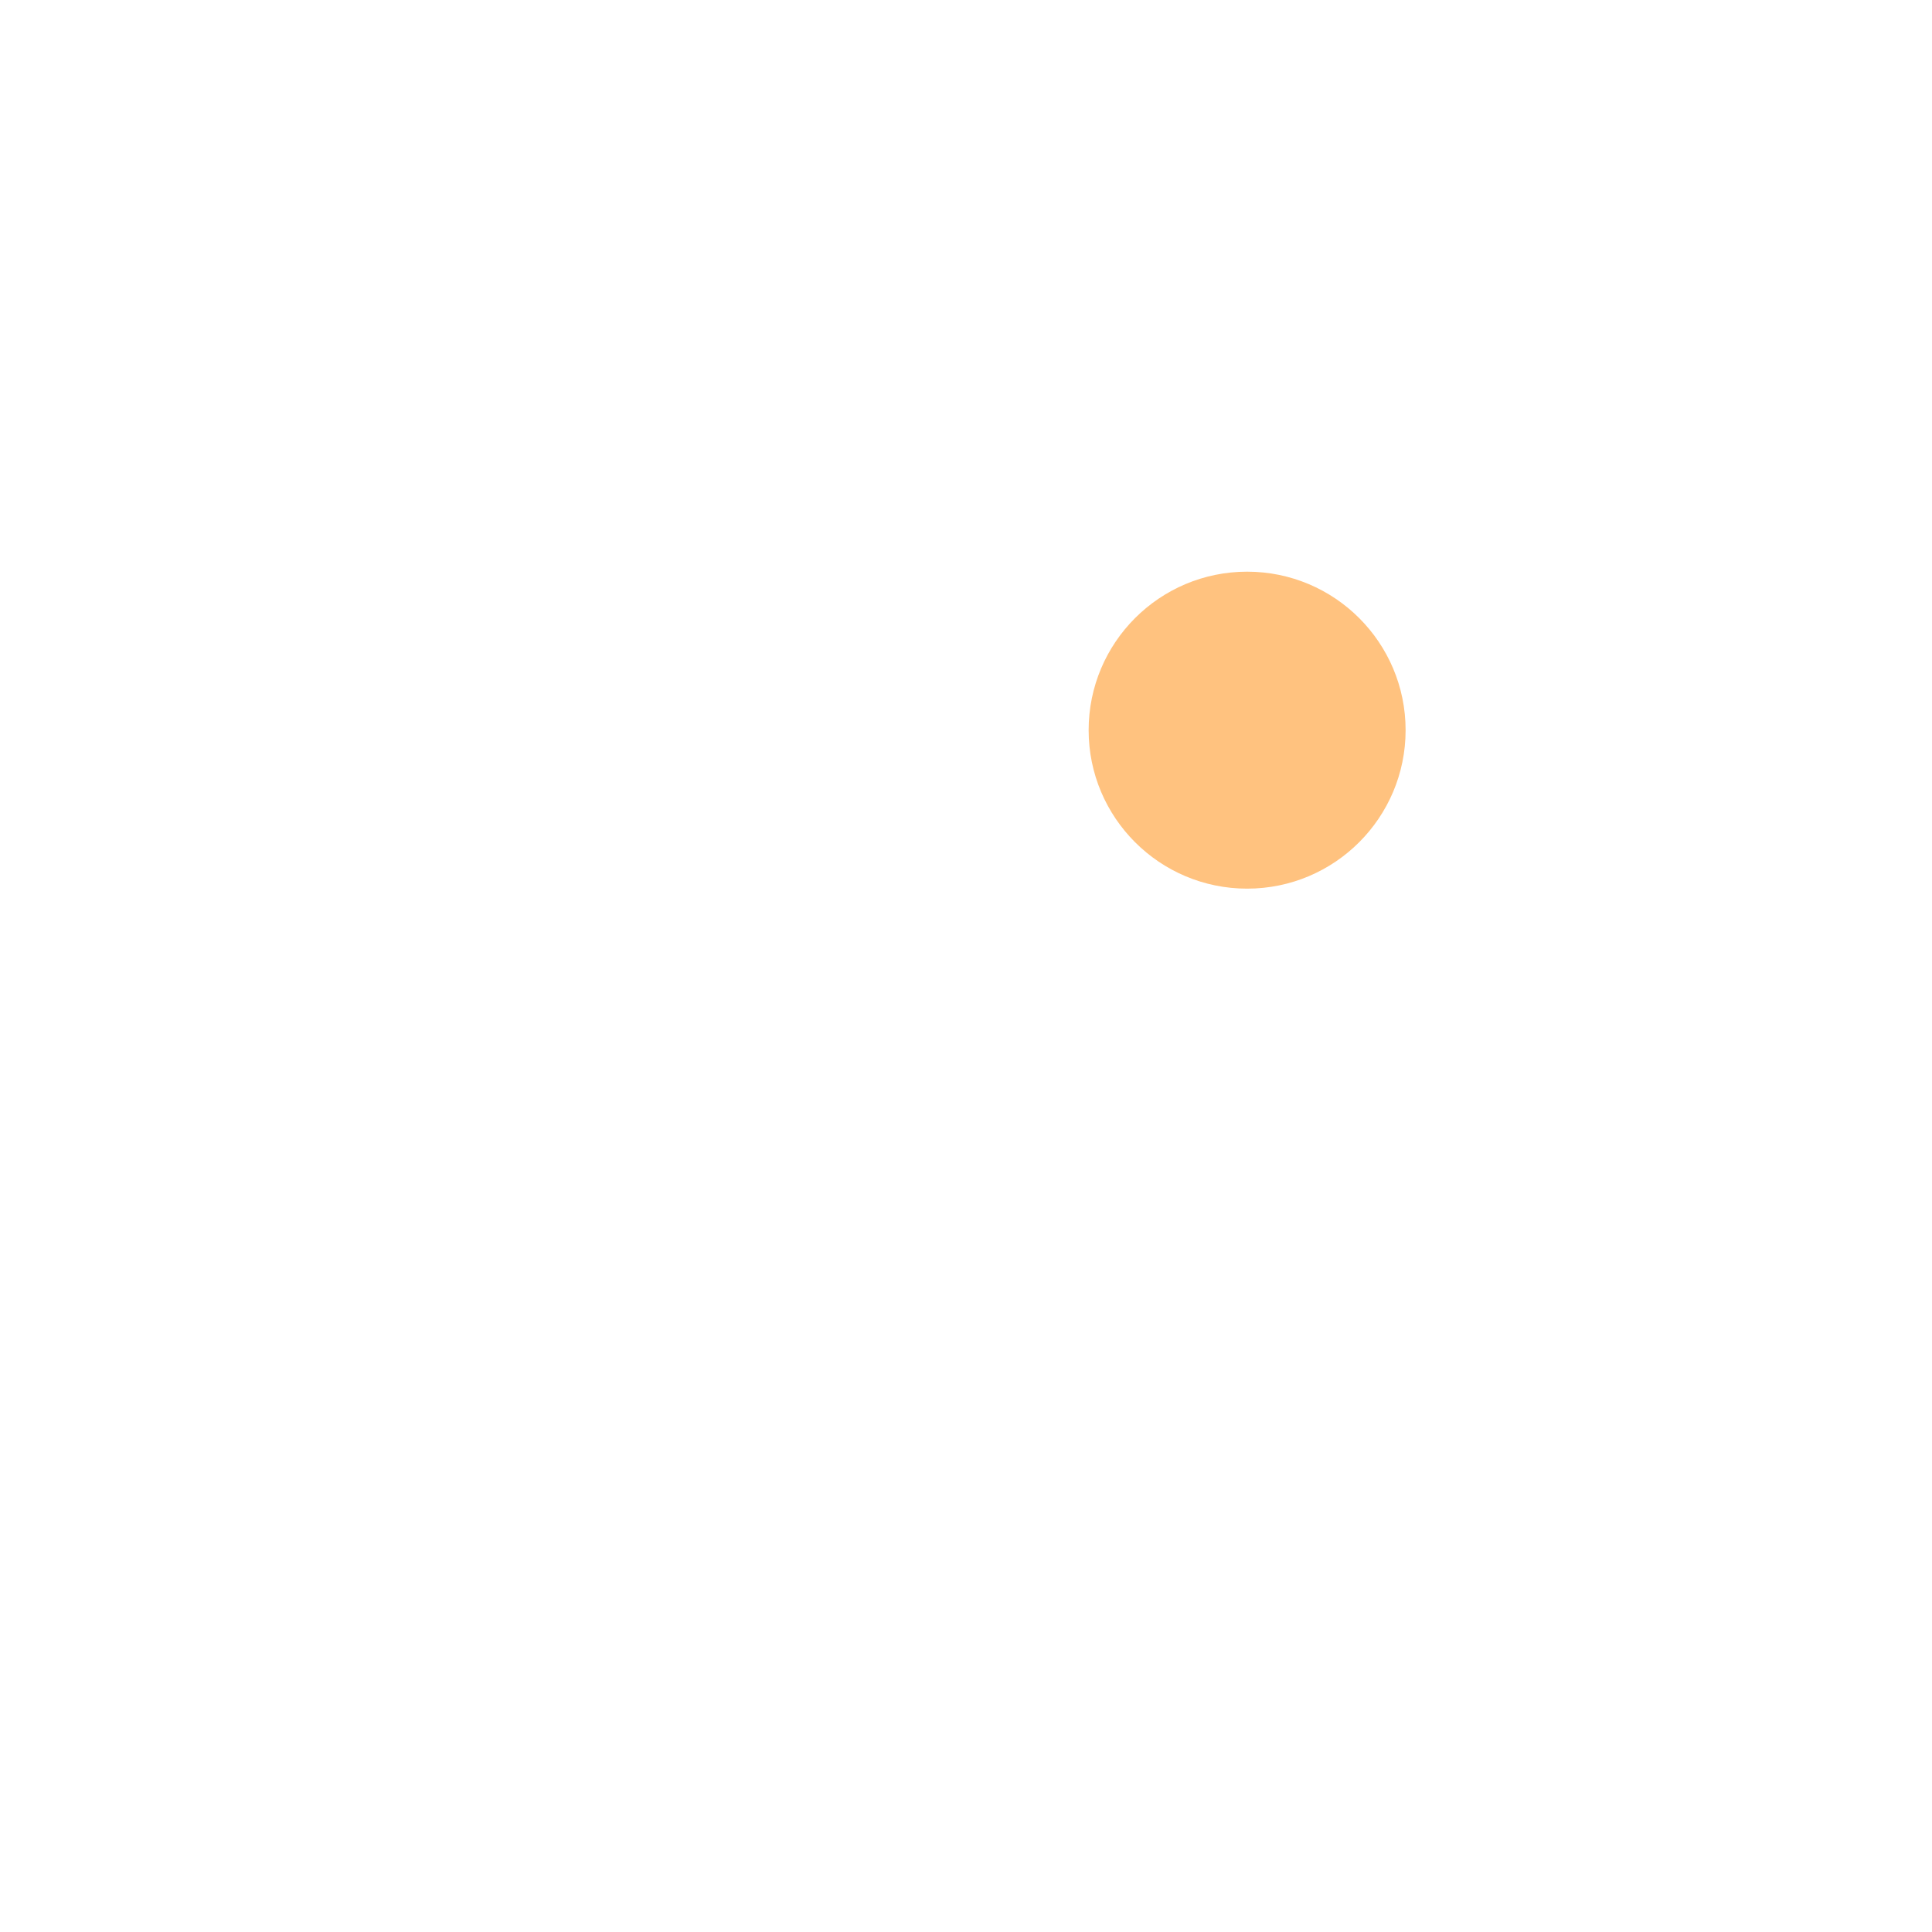
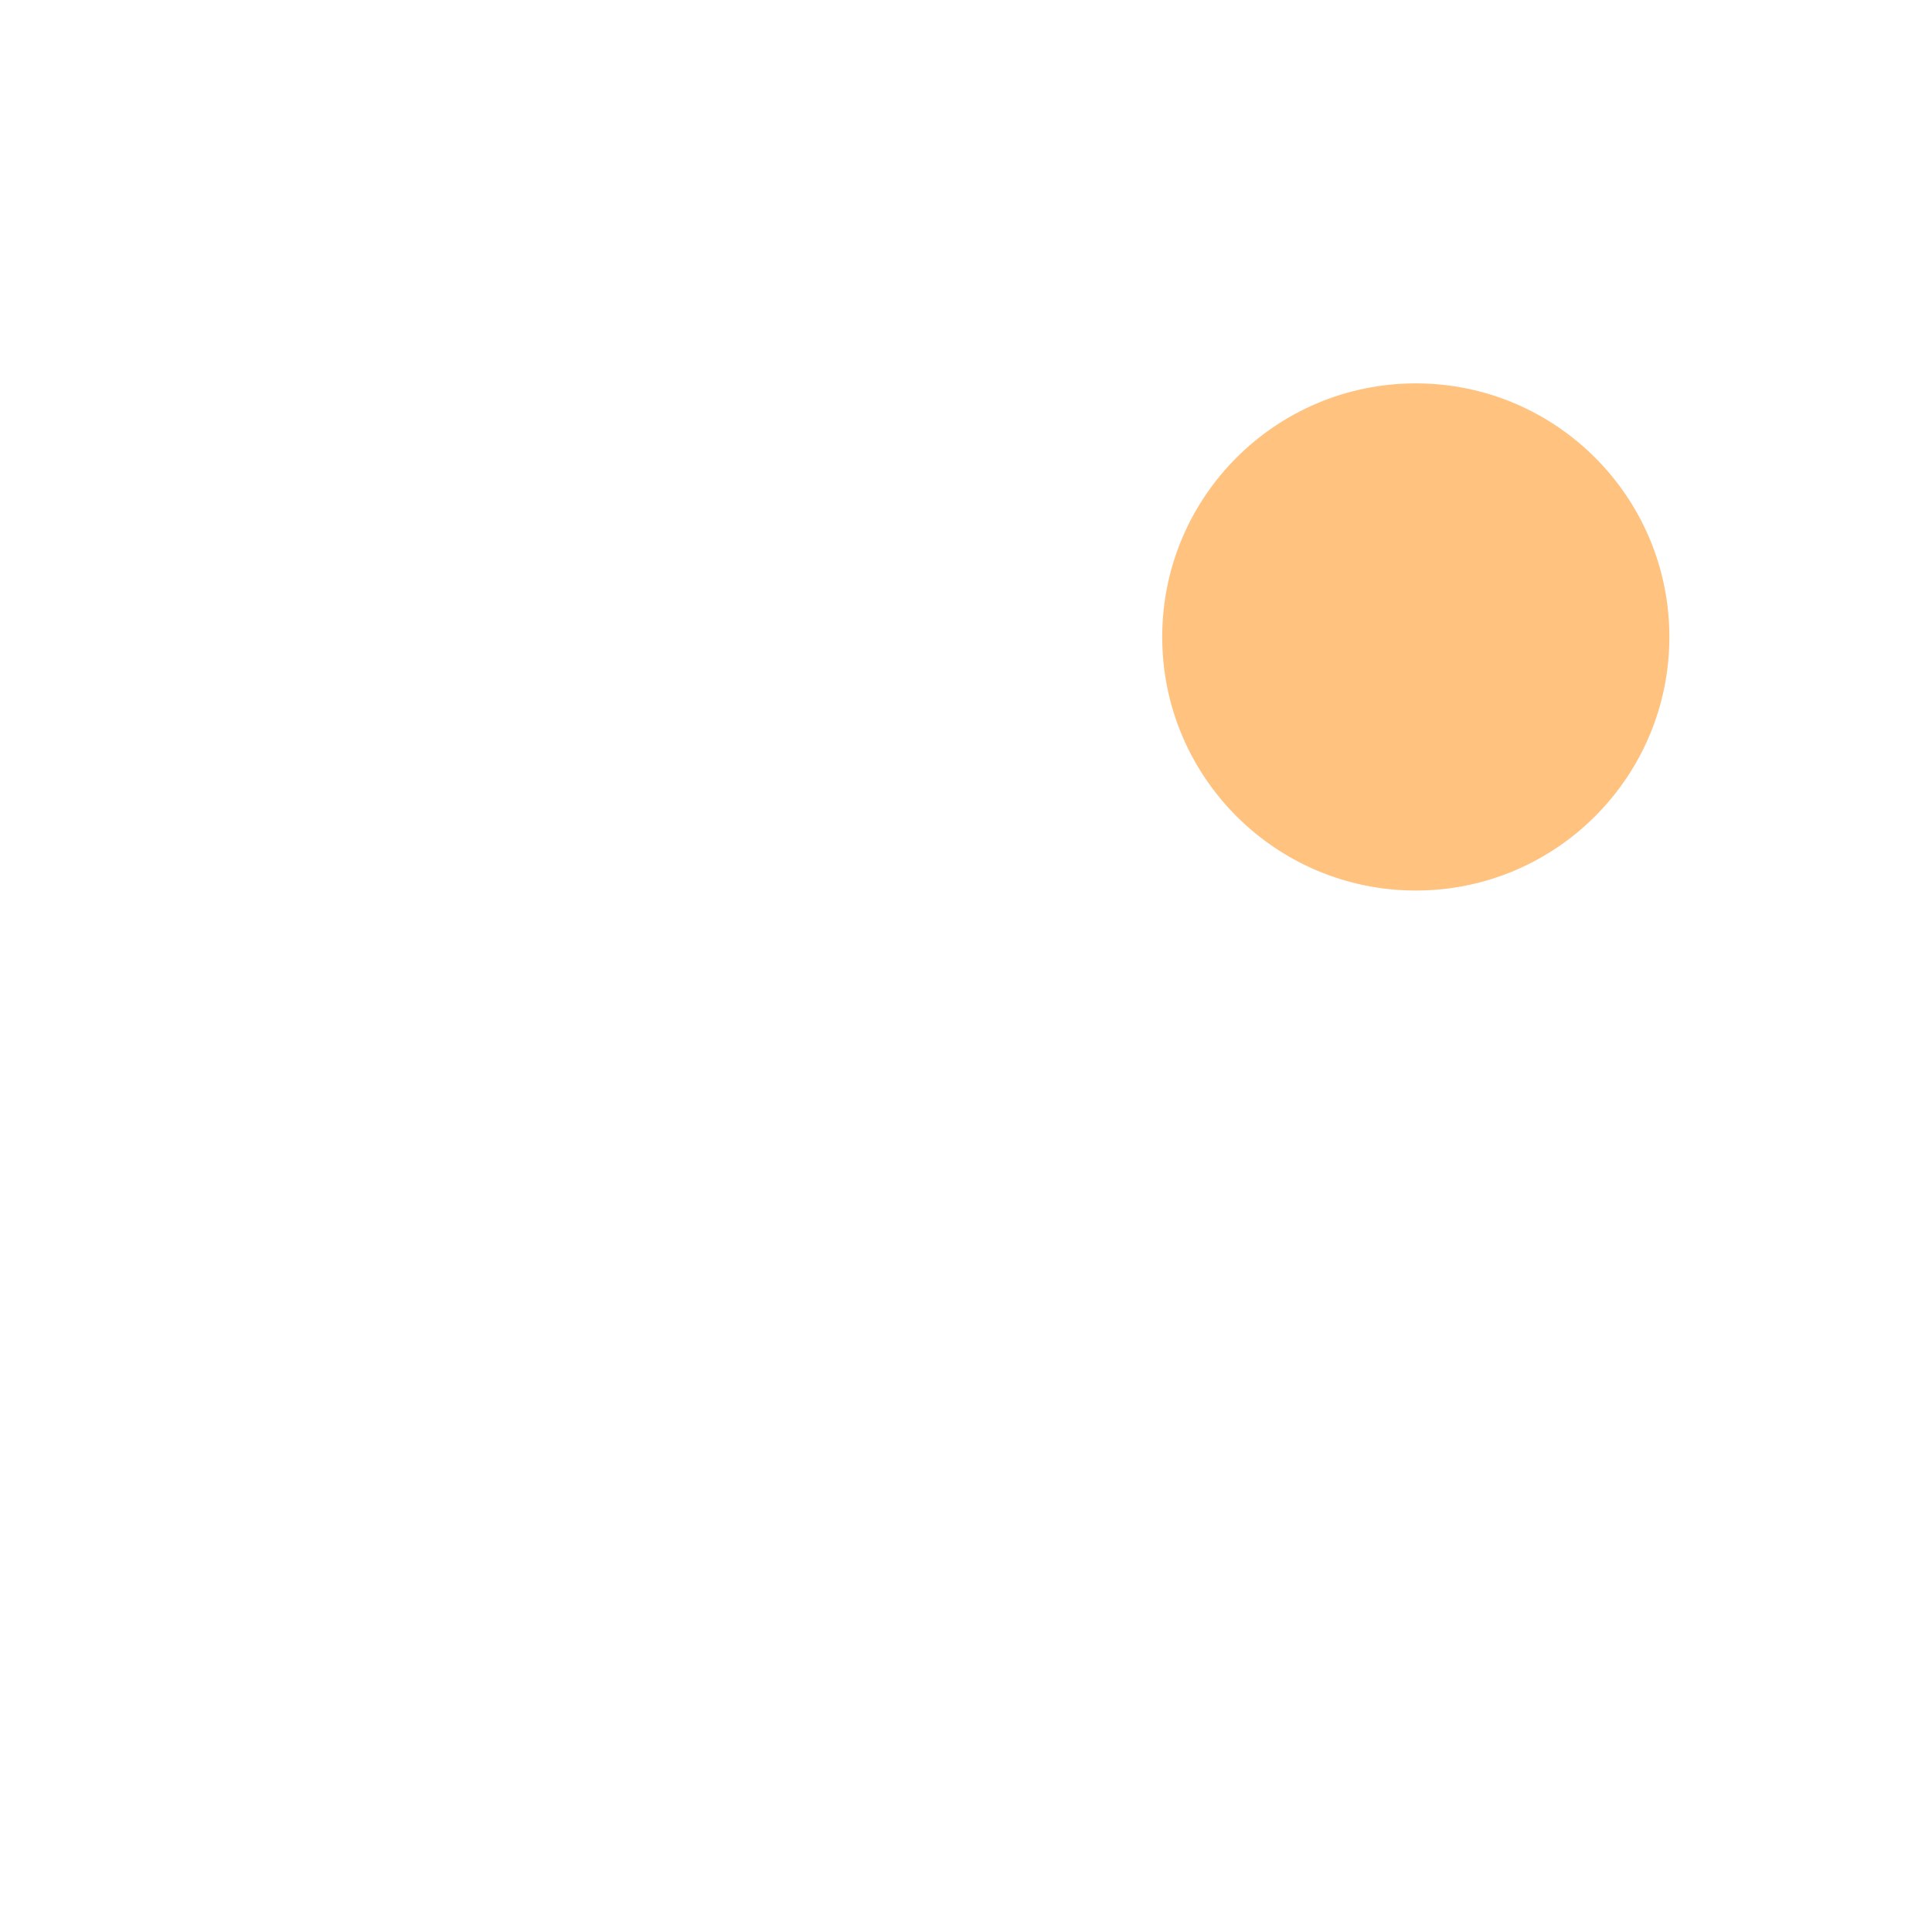
<svg xmlns="http://www.w3.org/2000/svg" width="1024" height="1024" viewBox="0 0 1024 1024">
-   <g fill="#FFC27F">
+   <g fill="#FFC27F" transform="matrix(1.6 0 0 1.6 -307.2 -281.6)">
    <circle cx="661" cy="387" r="84" />
  </g>
</svg>
